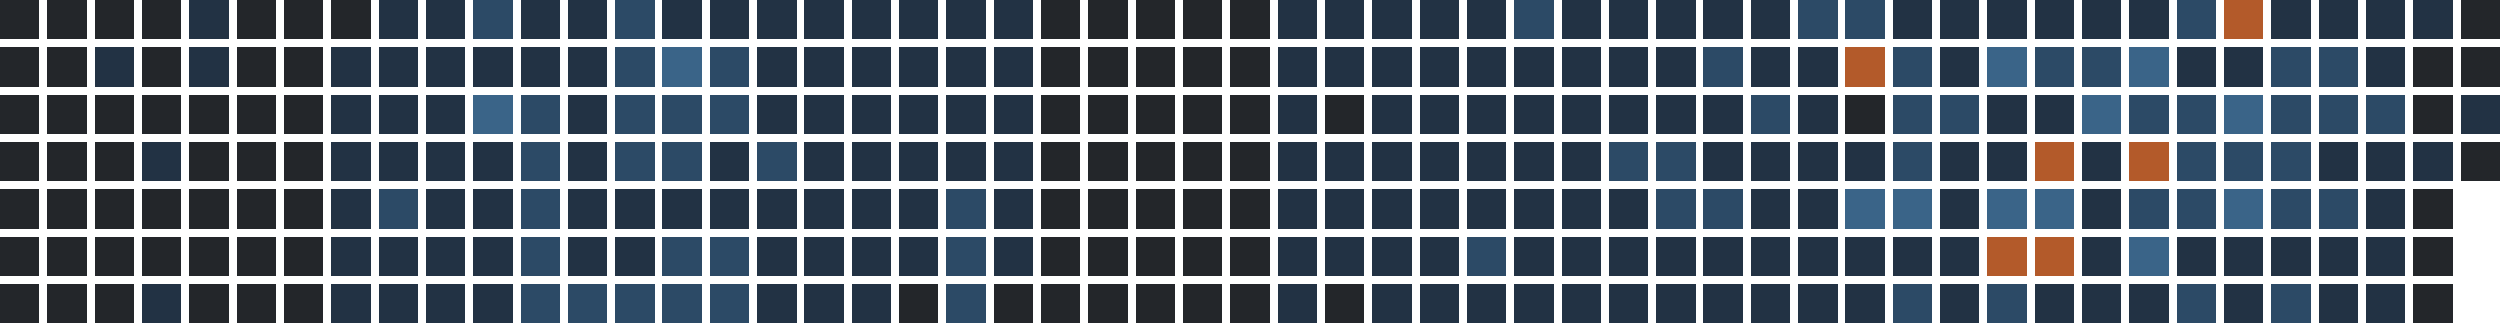
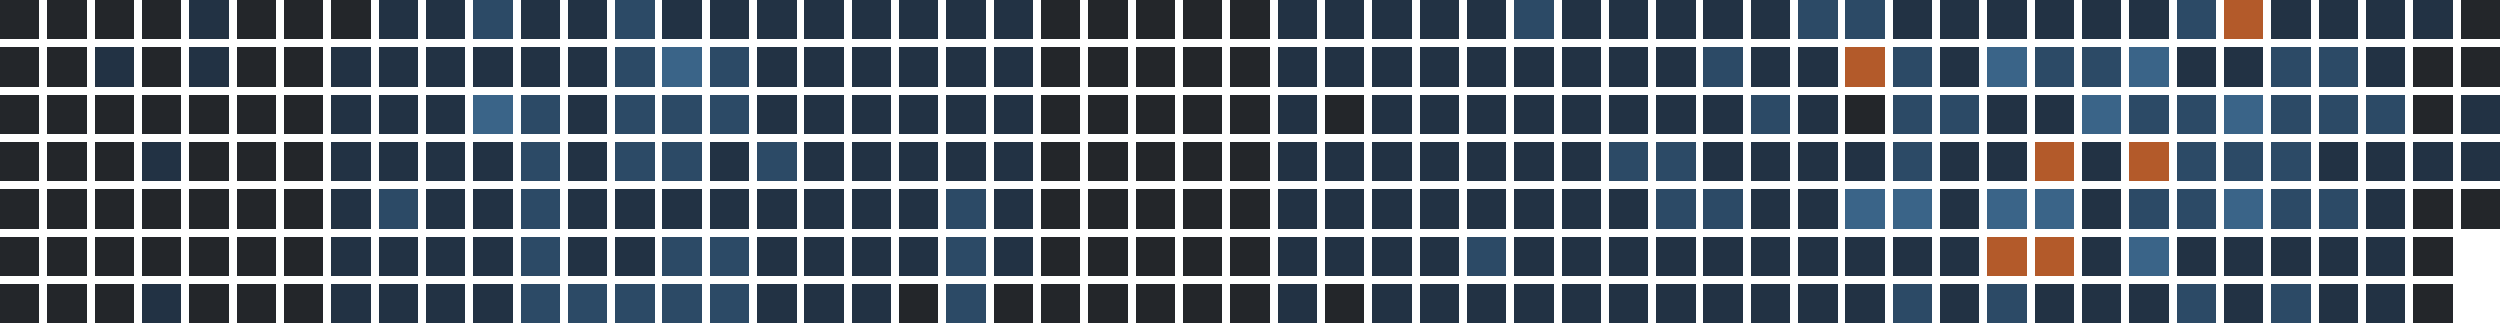
<svg xmlns="http://www.w3.org/2000/svg" version="1.1" width="634.0" height="82.0" viewBox="27.0 20.0 634.0 82.0">
  <rect style="fill:#23262a;shape-rendering:crispedges" data-score="0" data-date="2025-09-28" x="27" y="20" width="10" height="10" />
  <rect style="fill:#23262a;shape-rendering:crispedges" data-score="0" data-date="2025-10-05" x="39" y="20" width="10" height="10" />
  <rect style="fill:#23262a;shape-rendering:crispedges" data-score="0" data-date="2025-10-12" x="51" y="20" width="10" height="10" />
  <rect style="fill:#23262a;shape-rendering:crispedges" data-score="0" data-date="2025-10-19" x="63" y="20" width="10" height="10" />
  <rect style="fill:#223244;shape-rendering:crispedges" data-score="1" data-date="2025-10-26" x="75" y="20" width="10" height="10" />
  <rect style="fill:#23262a;shape-rendering:crispedges" data-score="0" data-date="2025-11-02" x="87" y="20" width="10" height="10" />
  <rect style="fill:#23262a;shape-rendering:crispedges" data-score="0" data-date="2025-11-09" x="99" y="20" width="10" height="10" />
  <rect style="fill:#23262a;shape-rendering:crispedges" data-score="0" data-date="2025-11-16" x="111" y="20" width="10" height="10" />
  <rect style="fill:#223244;shape-rendering:crispedges" data-score="1" data-date="2025-11-23" x="123" y="20" width="10" height="10" />
  <rect style="fill:#223244;shape-rendering:crispedges" data-score="1" data-date="2025-11-30" x="135" y="20" width="10" height="10" />
  <rect style="fill:#2c4a66;shape-rendering:crispedges" data-score="2" data-date="2025-12-07" x="147" y="20" width="10" height="10" />
  <rect style="fill:#223244;shape-rendering:crispedges" data-score="1" data-date="2025-12-14" x="159" y="20" width="10" height="10" />
  <rect style="fill:#223244;shape-rendering:crispedges" data-score="1" data-date="2025-12-21" x="171" y="20" width="10" height="10" />
  <rect style="fill:#2c4a66;shape-rendering:crispedges" data-score="2" data-date="2025-12-28" x="183" y="20" width="10" height="10" />
  <rect style="fill:#223244;shape-rendering:crispedges" data-score="1" data-date="2026-01-04" x="195" y="20" width="10" height="10" />
  <rect style="fill:#223244;shape-rendering:crispedges" data-score="1" data-date="2026-01-11" x="207" y="20" width="10" height="10" />
  <rect style="fill:#223244;shape-rendering:crispedges" data-score="1" data-date="2026-01-18" x="219" y="20" width="10" height="10" />
  <rect style="fill:#223244;shape-rendering:crispedges" data-score="1" data-date="2026-01-25" x="231" y="20" width="10" height="10" />
  <rect style="fill:#223244;shape-rendering:crispedges" data-score="1" data-date="2026-02-01" x="243" y="20" width="10" height="10" />
  <rect style="fill:#223244;shape-rendering:crispedges" data-score="1" data-date="2026-02-08" x="255" y="20" width="10" height="10" />
  <rect style="fill:#223244;shape-rendering:crispedges" data-score="1" data-date="2026-02-15" x="267" y="20" width="10" height="10" />
  <rect style="fill:#223244;shape-rendering:crispedges" data-score="1" data-date="2026-02-22" x="279" y="20" width="10" height="10" />
  <rect style="fill:#23262a;shape-rendering:crispedges" data-score="0" data-date="2026-03-01" x="291" y="20" width="10" height="10" />
  <rect style="fill:#23262a;shape-rendering:crispedges" data-score="0" data-date="2026-03-08" x="303" y="20" width="10" height="10" />
  <rect style="fill:#23262a;shape-rendering:crispedges" data-score="0" data-date="2026-03-15" x="315" y="20" width="10" height="10" />
  <rect style="fill:#23262a;shape-rendering:crispedges" data-score="0" data-date="2026-03-22" x="327" y="20" width="10" height="10" />
  <rect style="fill:#23262a;shape-rendering:crispedges" data-score="0" data-date="2026-03-29" x="339" y="20" width="10" height="10" />
  <rect style="fill:#223244;shape-rendering:crispedges" data-score="1" data-date="2026-04-05" x="351" y="20" width="10" height="10" />
  <rect style="fill:#223244;shape-rendering:crispedges" data-score="1" data-date="2026-04-12" x="363" y="20" width="10" height="10" />
  <rect style="fill:#223244;shape-rendering:crispedges" data-score="1" data-date="2026-04-19" x="375" y="20" width="10" height="10" />
  <rect style="fill:#223244;shape-rendering:crispedges" data-score="1" data-date="2026-04-26" x="387" y="20" width="10" height="10" />
  <rect style="fill:#223244;shape-rendering:crispedges" data-score="1" data-date="2026-05-03" x="399" y="20" width="10" height="10" />
  <rect style="fill:#2c4a66;shape-rendering:crispedges" data-score="2" data-date="2026-05-10" x="411" y="20" width="10" height="10" />
  <rect style="fill:#223244;shape-rendering:crispedges" data-score="1" data-date="2026-05-17" x="423" y="20" width="10" height="10" />
  <rect style="fill:#223244;shape-rendering:crispedges" data-score="1" data-date="2026-05-24" x="435" y="20" width="10" height="10" />
  <rect style="fill:#223244;shape-rendering:crispedges" data-score="1" data-date="2026-05-31" x="447" y="20" width="10" height="10" />
  <rect style="fill:#223244;shape-rendering:crispedges" data-score="1" data-date="2026-06-07" x="459" y="20" width="10" height="10" />
  <rect style="fill:#223244;shape-rendering:crispedges" data-score="1" data-date="2026-06-14" x="471" y="20" width="10" height="10" />
  <rect style="fill:#2c4a66;shape-rendering:crispedges" data-score="2" data-date="2026-06-21" x="483" y="20" width="10" height="10" />
  <rect style="fill:#2c4a66;shape-rendering:crispedges" data-score="2" data-date="2026-06-28" x="495" y="20" width="10" height="10" />
  <rect style="fill:#223244;shape-rendering:crispedges" data-score="1" data-date="2026-07-05" x="507" y="20" width="10" height="10" />
  <rect style="fill:#223244;shape-rendering:crispedges" data-score="1" data-date="2026-07-12" x="519" y="20" width="10" height="10" />
  <rect style="fill:#223244;shape-rendering:crispedges" data-score="1" data-date="2026-07-19" x="531" y="20" width="10" height="10" />
  <rect style="fill:#223244;shape-rendering:crispedges" data-score="1" data-date="2026-07-26" x="543" y="20" width="10" height="10" />
  <rect style="fill:#223244;shape-rendering:crispedges" data-score="1" data-date="2026-08-02" x="555" y="20" width="10" height="10" />
  <rect style="fill:#223244;shape-rendering:crispedges" data-score="1" data-date="2026-08-09" x="567" y="20" width="10" height="10" />
  <rect style="fill:#2c4a66;shape-rendering:crispedges" data-score="2" data-date="2026-08-16" x="579" y="20" width="10" height="10" />
  <rect style="fill:#b35a2a;shape-rendering:crispedges" data-score="4" data-date="2026-08-23" x="591" y="20" width="10" height="10" />
  <rect style="fill:#223244;shape-rendering:crispedges" data-score="1" data-date="2026-08-30" x="603" y="20" width="10" height="10" />
  <rect style="fill:#223244;shape-rendering:crispedges" data-score="1" data-date="2026-09-06" x="615" y="20" width="10" height="10" />
  <rect style="fill:#223244;shape-rendering:crispedges" data-score="1" data-date="2026-09-13" x="627" y="20" width="10" height="10" />
  <rect style="fill:#223244;shape-rendering:crispedges" data-score="1" data-date="2026-09-20" x="639" y="20" width="10" height="10" />
  <rect style="fill:#23262a;shape-rendering:crispedges" data-score="0" data-date="2026-09-27" x="651" y="20" width="10" height="10" />
  <rect style="fill:#23262a;shape-rendering:crispedges" data-score="0" data-date="2025-09-29" x="27" y="32" width="10" height="10" />
  <rect style="fill:#23262a;shape-rendering:crispedges" data-score="0" data-date="2025-10-06" x="39" y="32" width="10" height="10" />
  <rect style="fill:#223244;shape-rendering:crispedges" data-score="1" data-date="2025-10-13" x="51" y="32" width="10" height="10" />
  <rect style="fill:#23262a;shape-rendering:crispedges" data-score="0" data-date="2025-10-20" x="63" y="32" width="10" height="10" />
  <rect style="fill:#223244;shape-rendering:crispedges" data-score="1" data-date="2025-10-27" x="75" y="32" width="10" height="10" />
  <rect style="fill:#23262a;shape-rendering:crispedges" data-score="0" data-date="2025-11-03" x="87" y="32" width="10" height="10" />
  <rect style="fill:#23262a;shape-rendering:crispedges" data-score="0" data-date="2025-11-10" x="99" y="32" width="10" height="10" />
  <rect style="fill:#223244;shape-rendering:crispedges" data-score="1" data-date="2025-11-17" x="111" y="32" width="10" height="10" />
  <rect style="fill:#223244;shape-rendering:crispedges" data-score="1" data-date="2025-11-24" x="123" y="32" width="10" height="10" />
  <rect style="fill:#223244;shape-rendering:crispedges" data-score="1" data-date="2025-12-01" x="135" y="32" width="10" height="10" />
  <rect style="fill:#223244;shape-rendering:crispedges" data-score="1" data-date="2025-12-08" x="147" y="32" width="10" height="10" />
  <rect style="fill:#223244;shape-rendering:crispedges" data-score="1" data-date="2025-12-15" x="159" y="32" width="10" height="10" />
  <rect style="fill:#223244;shape-rendering:crispedges" data-score="1" data-date="2025-12-22" x="171" y="32" width="10" height="10" />
  <rect style="fill:#2c4a66;shape-rendering:crispedges" data-score="2" data-date="2025-12-29" x="183" y="32" width="10" height="10" />
  <rect style="fill:#3a6488;shape-rendering:crispedges" data-score="3" data-date="2026-01-05" x="195" y="32" width="10" height="10" />
  <rect style="fill:#2c4a66;shape-rendering:crispedges" data-score="2" data-date="2026-01-12" x="207" y="32" width="10" height="10" />
  <rect style="fill:#223244;shape-rendering:crispedges" data-score="1" data-date="2026-01-19" x="219" y="32" width="10" height="10" />
  <rect style="fill:#223244;shape-rendering:crispedges" data-score="1" data-date="2026-01-26" x="231" y="32" width="10" height="10" />
  <rect style="fill:#223244;shape-rendering:crispedges" data-score="1" data-date="2026-02-02" x="243" y="32" width="10" height="10" />
  <rect style="fill:#223244;shape-rendering:crispedges" data-score="1" data-date="2026-02-09" x="255" y="32" width="10" height="10" />
  <rect style="fill:#223244;shape-rendering:crispedges" data-score="1" data-date="2026-02-16" x="267" y="32" width="10" height="10" />
  <rect style="fill:#223244;shape-rendering:crispedges" data-score="1" data-date="2026-02-23" x="279" y="32" width="10" height="10" />
  <rect style="fill:#23262a;shape-rendering:crispedges" data-score="0" data-date="2026-03-02" x="291" y="32" width="10" height="10" />
  <rect style="fill:#23262a;shape-rendering:crispedges" data-score="0" data-date="2026-03-09" x="303" y="32" width="10" height="10" />
  <rect style="fill:#23262a;shape-rendering:crispedges" data-score="0" data-date="2026-03-16" x="315" y="32" width="10" height="10" />
  <rect style="fill:#23262a;shape-rendering:crispedges" data-score="0" data-date="2026-03-23" x="327" y="32" width="10" height="10" />
  <rect style="fill:#23262a;shape-rendering:crispedges" data-score="0" data-date="2026-03-30" x="339" y="32" width="10" height="10" />
  <rect style="fill:#223244;shape-rendering:crispedges" data-score="1" data-date="2026-04-06" x="351" y="32" width="10" height="10" />
  <rect style="fill:#223244;shape-rendering:crispedges" data-score="1" data-date="2026-04-13" x="363" y="32" width="10" height="10" />
  <rect style="fill:#223244;shape-rendering:crispedges" data-score="1" data-date="2026-04-20" x="375" y="32" width="10" height="10" />
  <rect style="fill:#223244;shape-rendering:crispedges" data-score="1" data-date="2026-04-27" x="387" y="32" width="10" height="10" />
  <rect style="fill:#223244;shape-rendering:crispedges" data-score="1" data-date="2026-05-04" x="399" y="32" width="10" height="10" />
  <rect style="fill:#223244;shape-rendering:crispedges" data-score="1" data-date="2026-05-11" x="411" y="32" width="10" height="10" />
  <rect style="fill:#223244;shape-rendering:crispedges" data-score="1" data-date="2026-05-18" x="423" y="32" width="10" height="10" />
  <rect style="fill:#223244;shape-rendering:crispedges" data-score="1" data-date="2026-05-25" x="435" y="32" width="10" height="10" />
  <rect style="fill:#223244;shape-rendering:crispedges" data-score="1" data-date="2026-06-01" x="447" y="32" width="10" height="10" />
  <rect style="fill:#2c4a66;shape-rendering:crispedges" data-score="2" data-date="2026-06-08" x="459" y="32" width="10" height="10" />
  <rect style="fill:#223244;shape-rendering:crispedges" data-score="1" data-date="2026-06-15" x="471" y="32" width="10" height="10" />
  <rect style="fill:#223244;shape-rendering:crispedges" data-score="1" data-date="2026-06-22" x="483" y="32" width="10" height="10" />
  <rect style="fill:#b35a2a;shape-rendering:crispedges" data-score="4" data-date="2026-06-29" x="495" y="32" width="10" height="10" />
  <rect style="fill:#2c4a66;shape-rendering:crispedges" data-score="2" data-date="2026-07-06" x="507" y="32" width="10" height="10" />
  <rect style="fill:#223244;shape-rendering:crispedges" data-score="1" data-date="2026-07-13" x="519" y="32" width="10" height="10" />
  <rect style="fill:#3a6488;shape-rendering:crispedges" data-score="3" data-date="2026-07-20" x="531" y="32" width="10" height="10" />
  <rect style="fill:#2c4a66;shape-rendering:crispedges" data-score="2" data-date="2026-07-27" x="543" y="32" width="10" height="10" />
  <rect style="fill:#2c4a66;shape-rendering:crispedges" data-score="2" data-date="2026-08-03" x="555" y="32" width="10" height="10" />
  <rect style="fill:#3a6488;shape-rendering:crispedges" data-score="3" data-date="2026-08-10" x="567" y="32" width="10" height="10" />
  <rect style="fill:#223244;shape-rendering:crispedges" data-score="1" data-date="2026-08-17" x="579" y="32" width="10" height="10" />
  <rect style="fill:#223244;shape-rendering:crispedges" data-score="1" data-date="2026-08-24" x="591" y="32" width="10" height="10" />
  <rect style="fill:#2c4a66;shape-rendering:crispedges" data-score="2" data-date="2026-08-31" x="603" y="32" width="10" height="10" />
  <rect style="fill:#2c4a66;shape-rendering:crispedges" data-score="2" data-date="2026-09-07" x="615" y="32" width="10" height="10" />
  <rect style="fill:#223244;shape-rendering:crispedges" data-score="1" data-date="2026-09-14" x="627" y="32" width="10" height="10" />
  <rect style="fill:#23262a;shape-rendering:crispedges" data-score="0" data-date="2026-09-21" x="639" y="32" width="10" height="10" />
  <rect style="fill:#23262a;shape-rendering:crispedges" data-score="0" data-date="2026-09-28" x="651" y="32" width="10" height="10" />
  <rect style="fill:#23262a;shape-rendering:crispedges" data-score="0" data-date="2025-09-30" x="27" y="44" width="10" height="10" />
  <rect style="fill:#23262a;shape-rendering:crispedges" data-score="0" data-date="2025-10-07" x="39" y="44" width="10" height="10" />
  <rect style="fill:#23262a;shape-rendering:crispedges" data-score="0" data-date="2025-10-14" x="51" y="44" width="10" height="10" />
  <rect style="fill:#23262a;shape-rendering:crispedges" data-score="0" data-date="2025-10-21" x="63" y="44" width="10" height="10" />
  <rect style="fill:#23262a;shape-rendering:crispedges" data-score="0" data-date="2025-10-28" x="75" y="44" width="10" height="10" />
  <rect style="fill:#23262a;shape-rendering:crispedges" data-score="0" data-date="2025-11-04" x="87" y="44" width="10" height="10" />
  <rect style="fill:#23262a;shape-rendering:crispedges" data-score="0" data-date="2025-11-11" x="99" y="44" width="10" height="10" />
  <rect style="fill:#223244;shape-rendering:crispedges" data-score="1" data-date="2025-11-18" x="111" y="44" width="10" height="10" />
  <rect style="fill:#223244;shape-rendering:crispedges" data-score="1" data-date="2025-11-25" x="123" y="44" width="10" height="10" />
  <rect style="fill:#223244;shape-rendering:crispedges" data-score="1" data-date="2025-12-02" x="135" y="44" width="10" height="10" />
  <rect style="fill:#3a6488;shape-rendering:crispedges" data-score="3" data-date="2025-12-09" x="147" y="44" width="10" height="10" />
  <rect style="fill:#2c4a66;shape-rendering:crispedges" data-score="2" data-date="2025-12-16" x="159" y="44" width="10" height="10" />
  <rect style="fill:#223244;shape-rendering:crispedges" data-score="1" data-date="2025-12-23" x="171" y="44" width="10" height="10" />
  <rect style="fill:#2c4a66;shape-rendering:crispedges" data-score="2" data-date="2025-12-30" x="183" y="44" width="10" height="10" />
  <rect style="fill:#2c4a66;shape-rendering:crispedges" data-score="2" data-date="2026-01-06" x="195" y="44" width="10" height="10" />
  <rect style="fill:#2c4a66;shape-rendering:crispedges" data-score="2" data-date="2026-01-13" x="207" y="44" width="10" height="10" />
  <rect style="fill:#223244;shape-rendering:crispedges" data-score="1" data-date="2026-01-20" x="219" y="44" width="10" height="10" />
  <rect style="fill:#223244;shape-rendering:crispedges" data-score="1" data-date="2026-01-27" x="231" y="44" width="10" height="10" />
  <rect style="fill:#223244;shape-rendering:crispedges" data-score="1" data-date="2026-02-03" x="243" y="44" width="10" height="10" />
  <rect style="fill:#223244;shape-rendering:crispedges" data-score="1" data-date="2026-02-10" x="255" y="44" width="10" height="10" />
  <rect style="fill:#223244;shape-rendering:crispedges" data-score="1" data-date="2026-02-17" x="267" y="44" width="10" height="10" />
  <rect style="fill:#223244;shape-rendering:crispedges" data-score="1" data-date="2026-02-24" x="279" y="44" width="10" height="10" />
  <rect style="fill:#23262a;shape-rendering:crispedges" data-score="0" data-date="2026-03-03" x="291" y="44" width="10" height="10" />
  <rect style="fill:#23262a;shape-rendering:crispedges" data-score="0" data-date="2026-03-10" x="303" y="44" width="10" height="10" />
  <rect style="fill:#23262a;shape-rendering:crispedges" data-score="0" data-date="2026-03-17" x="315" y="44" width="10" height="10" />
  <rect style="fill:#23262a;shape-rendering:crispedges" data-score="0" data-date="2026-03-24" x="327" y="44" width="10" height="10" />
  <rect style="fill:#23262a;shape-rendering:crispedges" data-score="0" data-date="2026-03-31" x="339" y="44" width="10" height="10" />
  <rect style="fill:#223244;shape-rendering:crispedges" data-score="1" data-date="2026-04-07" x="351" y="44" width="10" height="10" />
  <rect style="fill:#23262a;shape-rendering:crispedges" data-score="0" data-date="2026-04-14" x="363" y="44" width="10" height="10" />
  <rect style="fill:#223244;shape-rendering:crispedges" data-score="1" data-date="2026-04-21" x="375" y="44" width="10" height="10" />
  <rect style="fill:#223244;shape-rendering:crispedges" data-score="1" data-date="2026-04-28" x="387" y="44" width="10" height="10" />
  <rect style="fill:#223244;shape-rendering:crispedges" data-score="1" data-date="2026-05-05" x="399" y="44" width="10" height="10" />
  <rect style="fill:#223244;shape-rendering:crispedges" data-score="1" data-date="2026-05-12" x="411" y="44" width="10" height="10" />
  <rect style="fill:#223244;shape-rendering:crispedges" data-score="1" data-date="2026-05-19" x="423" y="44" width="10" height="10" />
  <rect style="fill:#223244;shape-rendering:crispedges" data-score="1" data-date="2026-05-26" x="435" y="44" width="10" height="10" />
  <rect style="fill:#223244;shape-rendering:crispedges" data-score="1" data-date="2026-06-02" x="447" y="44" width="10" height="10" />
  <rect style="fill:#223244;shape-rendering:crispedges" data-score="1" data-date="2026-06-09" x="459" y="44" width="10" height="10" />
  <rect style="fill:#2c4a66;shape-rendering:crispedges" data-score="2" data-date="2026-06-16" x="471" y="44" width="10" height="10" />
  <rect style="fill:#223244;shape-rendering:crispedges" data-score="1" data-date="2026-06-23" x="483" y="44" width="10" height="10" />
  <rect style="fill:#23262a;shape-rendering:crispedges" data-score="0" data-date="2026-06-30" x="495" y="44" width="10" height="10" />
  <rect style="fill:#2c4a66;shape-rendering:crispedges" data-score="2" data-date="2026-07-07" x="507" y="44" width="10" height="10" />
  <rect style="fill:#2c4a66;shape-rendering:crispedges" data-score="2" data-date="2026-07-14" x="519" y="44" width="10" height="10" />
  <rect style="fill:#223244;shape-rendering:crispedges" data-score="1" data-date="2026-07-21" x="531" y="44" width="10" height="10" />
  <rect style="fill:#223244;shape-rendering:crispedges" data-score="1" data-date="2026-07-28" x="543" y="44" width="10" height="10" />
  <rect style="fill:#3a6488;shape-rendering:crispedges" data-score="3" data-date="2026-08-04" x="555" y="44" width="10" height="10" />
  <rect style="fill:#2c4a66;shape-rendering:crispedges" data-score="2" data-date="2026-08-11" x="567" y="44" width="10" height="10" />
  <rect style="fill:#2c4a66;shape-rendering:crispedges" data-score="2" data-date="2026-08-18" x="579" y="44" width="10" height="10" />
  <rect style="fill:#3a6488;shape-rendering:crispedges" data-score="3" data-date="2026-08-25" x="591" y="44" width="10" height="10" />
  <rect style="fill:#2c4a66;shape-rendering:crispedges" data-score="2" data-date="2026-09-01" x="603" y="44" width="10" height="10" />
  <rect style="fill:#2c4a66;shape-rendering:crispedges" data-score="2" data-date="2026-09-08" x="615" y="44" width="10" height="10" />
  <rect style="fill:#2c4a66;shape-rendering:crispedges" data-score="2" data-date="2026-09-15" x="627" y="44" width="10" height="10" />
  <rect style="fill:#23262a;shape-rendering:crispedges" data-score="0" data-date="2026-09-22" x="639" y="44" width="10" height="10" />
  <rect style="fill:#223244;shape-rendering:crispedges" data-score="1" data-date="2026-09-29" x="651" y="44" width="10" height="10" />
  <rect style="fill:#23262a;shape-rendering:crispedges" data-score="0" data-date="2025-10-01" x="27" y="56" width="10" height="10" />
  <rect style="fill:#23262a;shape-rendering:crispedges" data-score="0" data-date="2025-10-08" x="39" y="56" width="10" height="10" />
  <rect style="fill:#23262a;shape-rendering:crispedges" data-score="0" data-date="2025-10-15" x="51" y="56" width="10" height="10" />
  <rect style="fill:#223244;shape-rendering:crispedges" data-score="1" data-date="2025-10-22" x="63" y="56" width="10" height="10" />
  <rect style="fill:#23262a;shape-rendering:crispedges" data-score="0" data-date="2025-10-29" x="75" y="56" width="10" height="10" />
  <rect style="fill:#23262a;shape-rendering:crispedges" data-score="0" data-date="2025-11-05" x="87" y="56" width="10" height="10" />
  <rect style="fill:#23262a;shape-rendering:crispedges" data-score="0" data-date="2025-11-12" x="99" y="56" width="10" height="10" />
  <rect style="fill:#223244;shape-rendering:crispedges" data-score="1" data-date="2025-11-19" x="111" y="56" width="10" height="10" />
  <rect style="fill:#223244;shape-rendering:crispedges" data-score="1" data-date="2025-11-26" x="123" y="56" width="10" height="10" />
  <rect style="fill:#223244;shape-rendering:crispedges" data-score="1" data-date="2025-12-03" x="135" y="56" width="10" height="10" />
  <rect style="fill:#223244;shape-rendering:crispedges" data-score="1" data-date="2025-12-10" x="147" y="56" width="10" height="10" />
  <rect style="fill:#2c4a66;shape-rendering:crispedges" data-score="2" data-date="2025-12-17" x="159" y="56" width="10" height="10" />
  <rect style="fill:#223244;shape-rendering:crispedges" data-score="1" data-date="2025-12-24" x="171" y="56" width="10" height="10" />
  <rect style="fill:#2c4a66;shape-rendering:crispedges" data-score="2" data-date="2025-12-31" x="183" y="56" width="10" height="10" />
  <rect style="fill:#2c4a66;shape-rendering:crispedges" data-score="2" data-date="2026-01-07" x="195" y="56" width="10" height="10" />
  <rect style="fill:#223244;shape-rendering:crispedges" data-score="1" data-date="2026-01-14" x="207" y="56" width="10" height="10" />
  <rect style="fill:#2c4a66;shape-rendering:crispedges" data-score="2" data-date="2026-01-21" x="219" y="56" width="10" height="10" />
  <rect style="fill:#223244;shape-rendering:crispedges" data-score="1" data-date="2026-01-28" x="231" y="56" width="10" height="10" />
  <rect style="fill:#223244;shape-rendering:crispedges" data-score="1" data-date="2026-02-04" x="243" y="56" width="10" height="10" />
  <rect style="fill:#223244;shape-rendering:crispedges" data-score="1" data-date="2026-02-11" x="255" y="56" width="10" height="10" />
  <rect style="fill:#223244;shape-rendering:crispedges" data-score="1" data-date="2026-02-18" x="267" y="56" width="10" height="10" />
  <rect style="fill:#223244;shape-rendering:crispedges" data-score="1" data-date="2026-02-25" x="279" y="56" width="10" height="10" />
  <rect style="fill:#23262a;shape-rendering:crispedges" data-score="0" data-date="2026-03-04" x="291" y="56" width="10" height="10" />
  <rect style="fill:#23262a;shape-rendering:crispedges" data-score="0" data-date="2026-03-11" x="303" y="56" width="10" height="10" />
  <rect style="fill:#23262a;shape-rendering:crispedges" data-score="0" data-date="2026-03-18" x="315" y="56" width="10" height="10" />
  <rect style="fill:#23262a;shape-rendering:crispedges" data-score="0" data-date="2026-03-25" x="327" y="56" width="10" height="10" />
  <rect style="fill:#23262a;shape-rendering:crispedges" data-score="0" data-date="2026-04-01" x="339" y="56" width="10" height="10" />
  <rect style="fill:#223244;shape-rendering:crispedges" data-score="1" data-date="2026-04-08" x="351" y="56" width="10" height="10" />
  <rect style="fill:#223244;shape-rendering:crispedges" data-score="1" data-date="2026-04-15" x="363" y="56" width="10" height="10" />
  <rect style="fill:#223244;shape-rendering:crispedges" data-score="1" data-date="2026-04-22" x="375" y="56" width="10" height="10" />
  <rect style="fill:#223244;shape-rendering:crispedges" data-score="1" data-date="2026-04-29" x="387" y="56" width="10" height="10" />
  <rect style="fill:#223244;shape-rendering:crispedges" data-score="1" data-date="2026-05-06" x="399" y="56" width="10" height="10" />
  <rect style="fill:#223244;shape-rendering:crispedges" data-score="1" data-date="2026-05-13" x="411" y="56" width="10" height="10" />
  <rect style="fill:#223244;shape-rendering:crispedges" data-score="1" data-date="2026-05-20" x="423" y="56" width="10" height="10" />
  <rect style="fill:#2c4a66;shape-rendering:crispedges" data-score="2" data-date="2026-05-27" x="435" y="56" width="10" height="10" />
  <rect style="fill:#2c4a66;shape-rendering:crispedges" data-score="2" data-date="2026-06-03" x="447" y="56" width="10" height="10" />
  <rect style="fill:#223244;shape-rendering:crispedges" data-score="1" data-date="2026-06-10" x="459" y="56" width="10" height="10" />
  <rect style="fill:#223244;shape-rendering:crispedges" data-score="1" data-date="2026-06-17" x="471" y="56" width="10" height="10" />
  <rect style="fill:#223244;shape-rendering:crispedges" data-score="1" data-date="2026-06-24" x="483" y="56" width="10" height="10" />
  <rect style="fill:#223244;shape-rendering:crispedges" data-score="1" data-date="2026-07-01" x="495" y="56" width="10" height="10" />
  <rect style="fill:#2c4a66;shape-rendering:crispedges" data-score="2" data-date="2026-07-08" x="507" y="56" width="10" height="10" />
  <rect style="fill:#223244;shape-rendering:crispedges" data-score="1" data-date="2026-07-15" x="519" y="56" width="10" height="10" />
  <rect style="fill:#223244;shape-rendering:crispedges" data-score="1" data-date="2026-07-22" x="531" y="56" width="10" height="10" />
  <rect style="fill:#b35a2a;shape-rendering:crispedges" data-score="4" data-date="2026-07-29" x="543" y="56" width="10" height="10" />
  <rect style="fill:#223244;shape-rendering:crispedges" data-score="1" data-date="2026-08-05" x="555" y="56" width="10" height="10" />
  <rect style="fill:#b35a2a;shape-rendering:crispedges" data-score="4" data-date="2026-08-12" x="567" y="56" width="10" height="10" />
  <rect style="fill:#2c4a66;shape-rendering:crispedges" data-score="2" data-date="2026-08-19" x="579" y="56" width="10" height="10" />
  <rect style="fill:#2c4a66;shape-rendering:crispedges" data-score="2" data-date="2026-08-26" x="591" y="56" width="10" height="10" />
  <rect style="fill:#2c4a66;shape-rendering:crispedges" data-score="2" data-date="2026-09-02" x="603" y="56" width="10" height="10" />
  <rect style="fill:#223244;shape-rendering:crispedges" data-score="1" data-date="2026-09-09" x="615" y="56" width="10" height="10" />
  <rect style="fill:#223244;shape-rendering:crispedges" data-score="1" data-date="2026-09-16" x="627" y="56" width="10" height="10" />
  <rect style="fill:#223244;shape-rendering:crispedges" data-score="1" data-date="2026-09-23" x="639" y="56" width="10" height="10" />
-   <rect style="fill:#23262a;shape-rendering:crispedges" data-score="0" data-date="2026-09-30" x="651" y="56" width="10" height="10" />
+   <rect style="fill:#223244;shape-rendering:crispedges" data-score="1" data-date="2026-09-30" x="651" y="56" width="10" height="10" />
  <rect style="fill:#23262a;shape-rendering:crispedges" data-score="0" data-date="2025-10-02" x="27" y="68" width="10" height="10" />
  <rect style="fill:#23262a;shape-rendering:crispedges" data-score="0" data-date="2025-10-09" x="39" y="68" width="10" height="10" />
  <rect style="fill:#23262a;shape-rendering:crispedges" data-score="0" data-date="2025-10-16" x="51" y="68" width="10" height="10" />
  <rect style="fill:#23262a;shape-rendering:crispedges" data-score="0" data-date="2025-10-23" x="63" y="68" width="10" height="10" />
  <rect style="fill:#23262a;shape-rendering:crispedges" data-score="0" data-date="2025-10-30" x="75" y="68" width="10" height="10" />
  <rect style="fill:#23262a;shape-rendering:crispedges" data-score="0" data-date="2025-11-06" x="87" y="68" width="10" height="10" />
  <rect style="fill:#23262a;shape-rendering:crispedges" data-score="0" data-date="2025-11-13" x="99" y="68" width="10" height="10" />
  <rect style="fill:#223244;shape-rendering:crispedges" data-score="1" data-date="2025-11-20" x="111" y="68" width="10" height="10" />
  <rect style="fill:#2c4a66;shape-rendering:crispedges" data-score="2" data-date="2025-11-27" x="123" y="68" width="10" height="10" />
  <rect style="fill:#223244;shape-rendering:crispedges" data-score="1" data-date="2025-12-04" x="135" y="68" width="10" height="10" />
  <rect style="fill:#223244;shape-rendering:crispedges" data-score="1" data-date="2025-12-11" x="147" y="68" width="10" height="10" />
  <rect style="fill:#2c4a66;shape-rendering:crispedges" data-score="2" data-date="2025-12-18" x="159" y="68" width="10" height="10" />
  <rect style="fill:#223244;shape-rendering:crispedges" data-score="1" data-date="2025-12-25" x="171" y="68" width="10" height="10" />
  <rect style="fill:#223244;shape-rendering:crispedges" data-score="1" data-date="2026-01-01" x="183" y="68" width="10" height="10" />
  <rect style="fill:#223244;shape-rendering:crispedges" data-score="1" data-date="2026-01-08" x="195" y="68" width="10" height="10" />
  <rect style="fill:#223244;shape-rendering:crispedges" data-score="1" data-date="2026-01-15" x="207" y="68" width="10" height="10" />
  <rect style="fill:#223244;shape-rendering:crispedges" data-score="1" data-date="2026-01-22" x="219" y="68" width="10" height="10" />
  <rect style="fill:#223244;shape-rendering:crispedges" data-score="1" data-date="2026-01-29" x="231" y="68" width="10" height="10" />
  <rect style="fill:#223244;shape-rendering:crispedges" data-score="1" data-date="2026-02-05" x="243" y="68" width="10" height="10" />
  <rect style="fill:#223244;shape-rendering:crispedges" data-score="1" data-date="2026-02-12" x="255" y="68" width="10" height="10" />
  <rect style="fill:#2c4a66;shape-rendering:crispedges" data-score="2" data-date="2026-02-19" x="267" y="68" width="10" height="10" />
  <rect style="fill:#223244;shape-rendering:crispedges" data-score="1" data-date="2026-02-26" x="279" y="68" width="10" height="10" />
  <rect style="fill:#23262a;shape-rendering:crispedges" data-score="0" data-date="2026-03-05" x="291" y="68" width="10" height="10" />
  <rect style="fill:#23262a;shape-rendering:crispedges" data-score="0" data-date="2026-03-12" x="303" y="68" width="10" height="10" />
  <rect style="fill:#23262a;shape-rendering:crispedges" data-score="0" data-date="2026-03-19" x="315" y="68" width="10" height="10" />
  <rect style="fill:#23262a;shape-rendering:crispedges" data-score="0" data-date="2026-03-26" x="327" y="68" width="10" height="10" />
  <rect style="fill:#23262a;shape-rendering:crispedges" data-score="0" data-date="2026-04-02" x="339" y="68" width="10" height="10" />
  <rect style="fill:#223244;shape-rendering:crispedges" data-score="1" data-date="2026-04-09" x="351" y="68" width="10" height="10" />
  <rect style="fill:#223244;shape-rendering:crispedges" data-score="1" data-date="2026-04-16" x="363" y="68" width="10" height="10" />
  <rect style="fill:#223244;shape-rendering:crispedges" data-score="1" data-date="2026-04-23" x="375" y="68" width="10" height="10" />
  <rect style="fill:#223244;shape-rendering:crispedges" data-score="1" data-date="2026-04-30" x="387" y="68" width="10" height="10" />
  <rect style="fill:#223244;shape-rendering:crispedges" data-score="1" data-date="2026-05-07" x="399" y="68" width="10" height="10" />
  <rect style="fill:#223244;shape-rendering:crispedges" data-score="1" data-date="2026-05-14" x="411" y="68" width="10" height="10" />
  <rect style="fill:#223244;shape-rendering:crispedges" data-score="1" data-date="2026-05-21" x="423" y="68" width="10" height="10" />
  <rect style="fill:#223244;shape-rendering:crispedges" data-score="1" data-date="2026-05-28" x="435" y="68" width="10" height="10" />
  <rect style="fill:#2c4a66;shape-rendering:crispedges" data-score="2" data-date="2026-06-04" x="447" y="68" width="10" height="10" />
  <rect style="fill:#2c4a66;shape-rendering:crispedges" data-score="2" data-date="2026-06-11" x="459" y="68" width="10" height="10" />
  <rect style="fill:#223244;shape-rendering:crispedges" data-score="1" data-date="2026-06-18" x="471" y="68" width="10" height="10" />
  <rect style="fill:#223244;shape-rendering:crispedges" data-score="1" data-date="2026-06-25" x="483" y="68" width="10" height="10" />
  <rect style="fill:#3a6488;shape-rendering:crispedges" data-score="3" data-date="2026-07-02" x="495" y="68" width="10" height="10" />
  <rect style="fill:#3a6488;shape-rendering:crispedges" data-score="3" data-date="2026-07-09" x="507" y="68" width="10" height="10" />
  <rect style="fill:#223244;shape-rendering:crispedges" data-score="1" data-date="2026-07-16" x="519" y="68" width="10" height="10" />
  <rect style="fill:#3a6488;shape-rendering:crispedges" data-score="3" data-date="2026-07-23" x="531" y="68" width="10" height="10" />
  <rect style="fill:#3a6488;shape-rendering:crispedges" data-score="3" data-date="2026-07-30" x="543" y="68" width="10" height="10" />
  <rect style="fill:#223244;shape-rendering:crispedges" data-score="1" data-date="2026-08-06" x="555" y="68" width="10" height="10" />
  <rect style="fill:#2c4a66;shape-rendering:crispedges" data-score="2" data-date="2026-08-13" x="567" y="68" width="10" height="10" />
  <rect style="fill:#2c4a66;shape-rendering:crispedges" data-score="2" data-date="2026-08-20" x="579" y="68" width="10" height="10" />
  <rect style="fill:#3a6488;shape-rendering:crispedges" data-score="3" data-date="2026-08-27" x="591" y="68" width="10" height="10" />
  <rect style="fill:#2c4a66;shape-rendering:crispedges" data-score="2" data-date="2026-09-03" x="603" y="68" width="10" height="10" />
  <rect style="fill:#2c4a66;shape-rendering:crispedges" data-score="2" data-date="2026-09-10" x="615" y="68" width="10" height="10" />
  <rect style="fill:#223244;shape-rendering:crispedges" data-score="1" data-date="2026-09-17" x="627" y="68" width="10" height="10" />
  <rect style="fill:#23262a;shape-rendering:crispedges" data-score="0" data-date="2026-09-24" x="639" y="68" width="10" height="10" />
+   <rect style="fill:#23262a;shape-rendering:crispedges" data-score="0" data-date="2026-10-01" x="651" y="68" width="10" height="10" />
  <rect style="fill:#23262a;shape-rendering:crispedges" data-score="0" data-date="2025-10-03" x="27" y="80" width="10" height="10" />
  <rect style="fill:#23262a;shape-rendering:crispedges" data-score="0" data-date="2025-10-10" x="39" y="80" width="10" height="10" />
  <rect style="fill:#23262a;shape-rendering:crispedges" data-score="0" data-date="2025-10-17" x="51" y="80" width="10" height="10" />
  <rect style="fill:#23262a;shape-rendering:crispedges" data-score="0" data-date="2025-10-24" x="63" y="80" width="10" height="10" />
  <rect style="fill:#23262a;shape-rendering:crispedges" data-score="0" data-date="2025-10-31" x="75" y="80" width="10" height="10" />
  <rect style="fill:#23262a;shape-rendering:crispedges" data-score="0" data-date="2025-11-07" x="87" y="80" width="10" height="10" />
  <rect style="fill:#23262a;shape-rendering:crispedges" data-score="0" data-date="2025-11-14" x="99" y="80" width="10" height="10" />
  <rect style="fill:#223244;shape-rendering:crispedges" data-score="1" data-date="2025-11-21" x="111" y="80" width="10" height="10" />
  <rect style="fill:#223244;shape-rendering:crispedges" data-score="1" data-date="2025-11-28" x="123" y="80" width="10" height="10" />
  <rect style="fill:#223244;shape-rendering:crispedges" data-score="1" data-date="2025-12-05" x="135" y="80" width="10" height="10" />
  <rect style="fill:#223244;shape-rendering:crispedges" data-score="1" data-date="2025-12-12" x="147" y="80" width="10" height="10" />
  <rect style="fill:#2c4a66;shape-rendering:crispedges" data-score="2" data-date="2025-12-19" x="159" y="80" width="10" height="10" />
  <rect style="fill:#223244;shape-rendering:crispedges" data-score="1" data-date="2025-12-26" x="171" y="80" width="10" height="10" />
  <rect style="fill:#223244;shape-rendering:crispedges" data-score="1" data-date="2026-01-02" x="183" y="80" width="10" height="10" />
  <rect style="fill:#2c4a66;shape-rendering:crispedges" data-score="2" data-date="2026-01-09" x="195" y="80" width="10" height="10" />
  <rect style="fill:#2c4a66;shape-rendering:crispedges" data-score="2" data-date="2026-01-16" x="207" y="80" width="10" height="10" />
  <rect style="fill:#223244;shape-rendering:crispedges" data-score="1" data-date="2026-01-23" x="219" y="80" width="10" height="10" />
  <rect style="fill:#223244;shape-rendering:crispedges" data-score="1" data-date="2026-01-30" x="231" y="80" width="10" height="10" />
  <rect style="fill:#223244;shape-rendering:crispedges" data-score="1" data-date="2026-02-06" x="243" y="80" width="10" height="10" />
  <rect style="fill:#223244;shape-rendering:crispedges" data-score="1" data-date="2026-02-13" x="255" y="80" width="10" height="10" />
  <rect style="fill:#2c4a66;shape-rendering:crispedges" data-score="2" data-date="2026-02-20" x="267" y="80" width="10" height="10" />
  <rect style="fill:#223244;shape-rendering:crispedges" data-score="1" data-date="2026-02-27" x="279" y="80" width="10" height="10" />
  <rect style="fill:#23262a;shape-rendering:crispedges" data-score="0" data-date="2026-03-06" x="291" y="80" width="10" height="10" />
  <rect style="fill:#23262a;shape-rendering:crispedges" data-score="0" data-date="2026-03-13" x="303" y="80" width="10" height="10" />
  <rect style="fill:#23262a;shape-rendering:crispedges" data-score="0" data-date="2026-03-20" x="315" y="80" width="10" height="10" />
  <rect style="fill:#23262a;shape-rendering:crispedges" data-score="0" data-date="2026-03-27" x="327" y="80" width="10" height="10" />
  <rect style="fill:#23262a;shape-rendering:crispedges" data-score="0" data-date="2026-04-03" x="339" y="80" width="10" height="10" />
  <rect style="fill:#223244;shape-rendering:crispedges" data-score="1" data-date="2026-04-10" x="351" y="80" width="10" height="10" />
  <rect style="fill:#223244;shape-rendering:crispedges" data-score="1" data-date="2026-04-17" x="363" y="80" width="10" height="10" />
  <rect style="fill:#223244;shape-rendering:crispedges" data-score="1" data-date="2026-04-24" x="375" y="80" width="10" height="10" />
  <rect style="fill:#223244;shape-rendering:crispedges" data-score="1" data-date="2026-05-01" x="387" y="80" width="10" height="10" />
  <rect style="fill:#2c4a66;shape-rendering:crispedges" data-score="2" data-date="2026-05-08" x="399" y="80" width="10" height="10" />
  <rect style="fill:#223244;shape-rendering:crispedges" data-score="1" data-date="2026-05-15" x="411" y="80" width="10" height="10" />
  <rect style="fill:#223244;shape-rendering:crispedges" data-score="1" data-date="2026-05-22" x="423" y="80" width="10" height="10" />
  <rect style="fill:#223244;shape-rendering:crispedges" data-score="1" data-date="2026-05-29" x="435" y="80" width="10" height="10" />
  <rect style="fill:#223244;shape-rendering:crispedges" data-score="1" data-date="2026-06-05" x="447" y="80" width="10" height="10" />
  <rect style="fill:#223244;shape-rendering:crispedges" data-score="1" data-date="2026-06-12" x="459" y="80" width="10" height="10" />
  <rect style="fill:#223244;shape-rendering:crispedges" data-score="1" data-date="2026-06-19" x="471" y="80" width="10" height="10" />
  <rect style="fill:#223244;shape-rendering:crispedges" data-score="1" data-date="2026-06-26" x="483" y="80" width="10" height="10" />
  <rect style="fill:#223244;shape-rendering:crispedges" data-score="1" data-date="2026-07-03" x="495" y="80" width="10" height="10" />
  <rect style="fill:#223244;shape-rendering:crispedges" data-score="1" data-date="2026-07-10" x="507" y="80" width="10" height="10" />
  <rect style="fill:#223244;shape-rendering:crispedges" data-score="1" data-date="2026-07-17" x="519" y="80" width="10" height="10" />
  <rect style="fill:#b35a2a;shape-rendering:crispedges" data-score="4" data-date="2026-07-24" x="531" y="80" width="10" height="10" />
  <rect style="fill:#b35a2a;shape-rendering:crispedges" data-score="4" data-date="2026-07-31" x="543" y="80" width="10" height="10" />
  <rect style="fill:#223244;shape-rendering:crispedges" data-score="1" data-date="2026-08-07" x="555" y="80" width="10" height="10" />
  <rect style="fill:#3a6488;shape-rendering:crispedges" data-score="3" data-date="2026-08-14" x="567" y="80" width="10" height="10" />
  <rect style="fill:#223244;shape-rendering:crispedges" data-score="1" data-date="2026-08-21" x="579" y="80" width="10" height="10" />
  <rect style="fill:#223244;shape-rendering:crispedges" data-score="1" data-date="2026-08-28" x="591" y="80" width="10" height="10" />
  <rect style="fill:#223244;shape-rendering:crispedges" data-score="1" data-date="2026-09-04" x="603" y="80" width="10" height="10" />
  <rect style="fill:#223244;shape-rendering:crispedges" data-score="1" data-date="2026-09-11" x="615" y="80" width="10" height="10" />
  <rect style="fill:#223244;shape-rendering:crispedges" data-score="1" data-date="2026-09-18" x="627" y="80" width="10" height="10" />
  <rect style="fill:#23262a;shape-rendering:crispedges" data-score="0" data-date="2026-09-25" x="639" y="80" width="10" height="10" />
  <rect style="fill:#23262a;shape-rendering:crispedges" data-score="0" data-date="2025-10-04" x="27" y="92" width="10" height="10" />
  <rect style="fill:#23262a;shape-rendering:crispedges" data-score="0" data-date="2025-10-11" x="39" y="92" width="10" height="10" />
  <rect style="fill:#23262a;shape-rendering:crispedges" data-score="0" data-date="2025-10-18" x="51" y="92" width="10" height="10" />
  <rect style="fill:#223244;shape-rendering:crispedges" data-score="1" data-date="2025-10-25" x="63" y="92" width="10" height="10" />
  <rect style="fill:#23262a;shape-rendering:crispedges" data-score="0" data-date="2025-11-01" x="75" y="92" width="10" height="10" />
  <rect style="fill:#23262a;shape-rendering:crispedges" data-score="0" data-date="2025-11-08" x="87" y="92" width="10" height="10" />
  <rect style="fill:#23262a;shape-rendering:crispedges" data-score="0" data-date="2025-11-15" x="99" y="92" width="10" height="10" />
  <rect style="fill:#223244;shape-rendering:crispedges" data-score="1" data-date="2025-11-22" x="111" y="92" width="10" height="10" />
  <rect style="fill:#223244;shape-rendering:crispedges" data-score="1" data-date="2025-11-29" x="123" y="92" width="10" height="10" />
  <rect style="fill:#223244;shape-rendering:crispedges" data-score="1" data-date="2025-12-06" x="135" y="92" width="10" height="10" />
  <rect style="fill:#223244;shape-rendering:crispedges" data-score="1" data-date="2025-12-13" x="147" y="92" width="10" height="10" />
  <rect style="fill:#2c4a66;shape-rendering:crispedges" data-score="2" data-date="2025-12-20" x="159" y="92" width="10" height="10" />
  <rect style="fill:#2c4a66;shape-rendering:crispedges" data-score="2" data-date="2025-12-27" x="171" y="92" width="10" height="10" />
  <rect style="fill:#2c4a66;shape-rendering:crispedges" data-score="2" data-date="2026-01-03" x="183" y="92" width="10" height="10" />
  <rect style="fill:#2c4a66;shape-rendering:crispedges" data-score="2" data-date="2026-01-10" x="195" y="92" width="10" height="10" />
  <rect style="fill:#2c4a66;shape-rendering:crispedges" data-score="2" data-date="2026-01-17" x="207" y="92" width="10" height="10" />
  <rect style="fill:#223244;shape-rendering:crispedges" data-score="1" data-date="2026-01-24" x="219" y="92" width="10" height="10" />
  <rect style="fill:#223244;shape-rendering:crispedges" data-score="1" data-date="2026-01-31" x="231" y="92" width="10" height="10" />
  <rect style="fill:#223244;shape-rendering:crispedges" data-score="1" data-date="2026-02-07" x="243" y="92" width="10" height="10" />
  <rect style="fill:#23262a;shape-rendering:crispedges" data-score="0" data-date="2026-02-14" x="255" y="92" width="10" height="10" />
  <rect style="fill:#2c4a66;shape-rendering:crispedges" data-score="2" data-date="2026-02-21" x="267" y="92" width="10" height="10" />
  <rect style="fill:#23262a;shape-rendering:crispedges" data-score="0" data-date="2026-02-28" x="279" y="92" width="10" height="10" />
  <rect style="fill:#23262a;shape-rendering:crispedges" data-score="0" data-date="2026-03-07" x="291" y="92" width="10" height="10" />
  <rect style="fill:#23262a;shape-rendering:crispedges" data-score="0" data-date="2026-03-14" x="303" y="92" width="10" height="10" />
  <rect style="fill:#23262a;shape-rendering:crispedges" data-score="0" data-date="2026-03-21" x="315" y="92" width="10" height="10" />
  <rect style="fill:#23262a;shape-rendering:crispedges" data-score="0" data-date="2026-03-28" x="327" y="92" width="10" height="10" />
  <rect style="fill:#23262a;shape-rendering:crispedges" data-score="0" data-date="2026-04-04" x="339" y="92" width="10" height="10" />
  <rect style="fill:#223244;shape-rendering:crispedges" data-score="1" data-date="2026-04-11" x="351" y="92" width="10" height="10" />
  <rect style="fill:#23262a;shape-rendering:crispedges" data-score="0" data-date="2026-04-18" x="363" y="92" width="10" height="10" />
  <rect style="fill:#223244;shape-rendering:crispedges" data-score="1" data-date="2026-04-25" x="375" y="92" width="10" height="10" />
  <rect style="fill:#223244;shape-rendering:crispedges" data-score="1" data-date="2026-05-02" x="387" y="92" width="10" height="10" />
  <rect style="fill:#223244;shape-rendering:crispedges" data-score="1" data-date="2026-05-09" x="399" y="92" width="10" height="10" />
  <rect style="fill:#223244;shape-rendering:crispedges" data-score="1" data-date="2026-05-16" x="411" y="92" width="10" height="10" />
  <rect style="fill:#223244;shape-rendering:crispedges" data-score="1" data-date="2026-05-23" x="423" y="92" width="10" height="10" />
  <rect style="fill:#223244;shape-rendering:crispedges" data-score="1" data-date="2026-05-30" x="435" y="92" width="10" height="10" />
  <rect style="fill:#223244;shape-rendering:crispedges" data-score="1" data-date="2026-06-06" x="447" y="92" width="10" height="10" />
  <rect style="fill:#223244;shape-rendering:crispedges" data-score="1" data-date="2026-06-13" x="459" y="92" width="10" height="10" />
  <rect style="fill:#223244;shape-rendering:crispedges" data-score="1" data-date="2026-06-20" x="471" y="92" width="10" height="10" />
  <rect style="fill:#223244;shape-rendering:crispedges" data-score="1" data-date="2026-06-27" x="483" y="92" width="10" height="10" />
  <rect style="fill:#223244;shape-rendering:crispedges" data-score="1" data-date="2026-07-04" x="495" y="92" width="10" height="10" />
  <rect style="fill:#2c4a66;shape-rendering:crispedges" data-score="2" data-date="2026-07-11" x="507" y="92" width="10" height="10" />
  <rect style="fill:#223244;shape-rendering:crispedges" data-score="1" data-date="2026-07-18" x="519" y="92" width="10" height="10" />
  <rect style="fill:#2c4a66;shape-rendering:crispedges" data-score="2" data-date="2026-07-25" x="531" y="92" width="10" height="10" />
  <rect style="fill:#223244;shape-rendering:crispedges" data-score="1" data-date="2026-08-01" x="543" y="92" width="10" height="10" />
  <rect style="fill:#223244;shape-rendering:crispedges" data-score="1" data-date="2026-08-08" x="555" y="92" width="10" height="10" />
  <rect style="fill:#223244;shape-rendering:crispedges" data-score="1" data-date="2026-08-15" x="567" y="92" width="10" height="10" />
  <rect style="fill:#2c4a66;shape-rendering:crispedges" data-score="2" data-date="2026-08-22" x="579" y="92" width="10" height="10" />
  <rect style="fill:#223244;shape-rendering:crispedges" data-score="1" data-date="2026-08-29" x="591" y="92" width="10" height="10" />
  <rect style="fill:#2c4a66;shape-rendering:crispedges" data-score="2" data-date="2026-09-05" x="603" y="92" width="10" height="10" />
  <rect style="fill:#223244;shape-rendering:crispedges" data-score="1" data-date="2026-09-12" x="615" y="92" width="10" height="10" />
  <rect style="fill:#223244;shape-rendering:crispedges" data-score="1" data-date="2026-09-19" x="627" y="92" width="10" height="10" />
  <rect style="fill:#23262a;shape-rendering:crispedges" data-score="0" data-date="2026-09-26" x="639" y="92" width="10" height="10" />
</svg>
